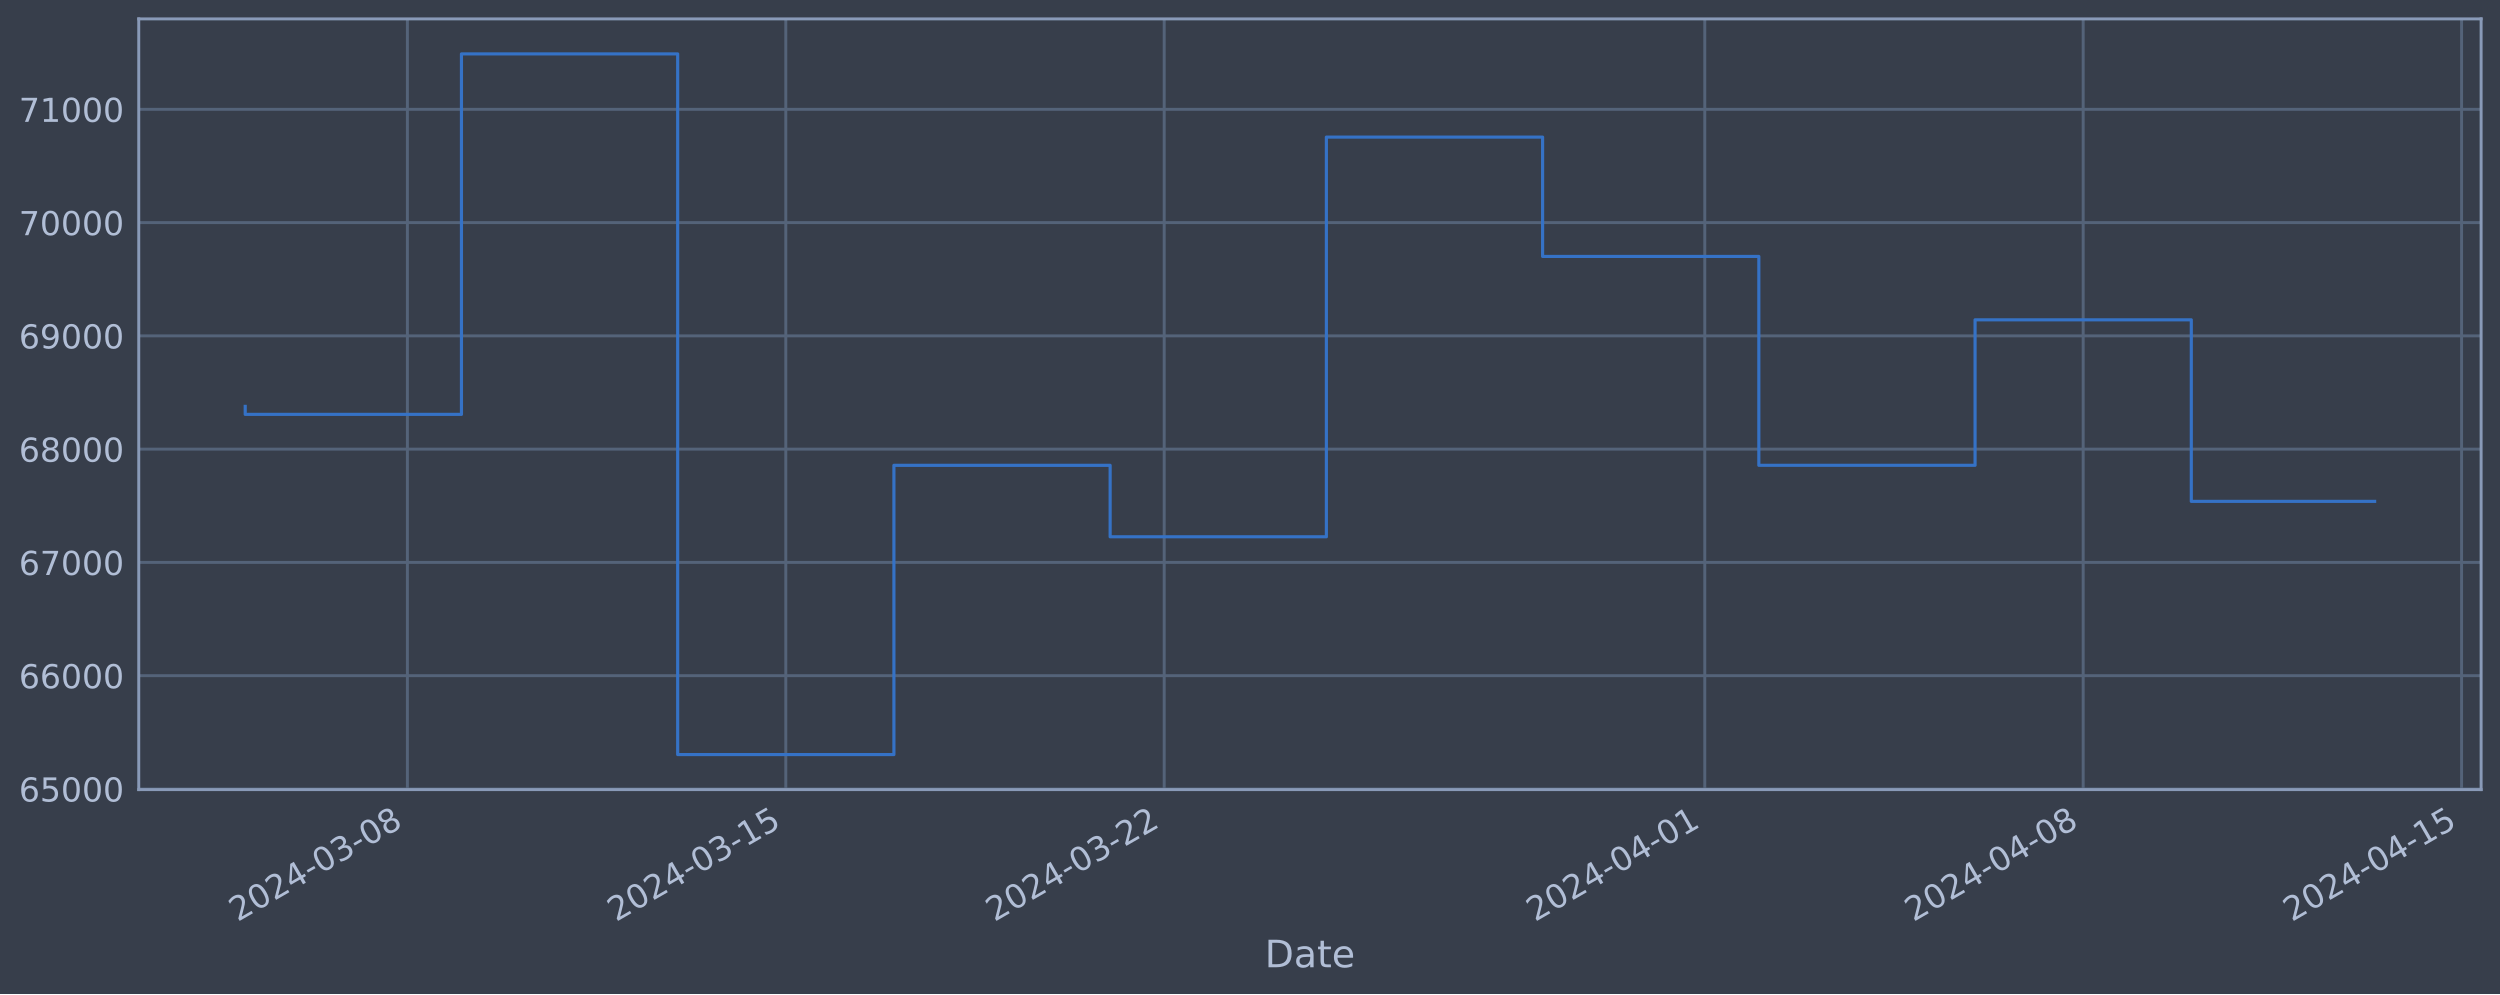
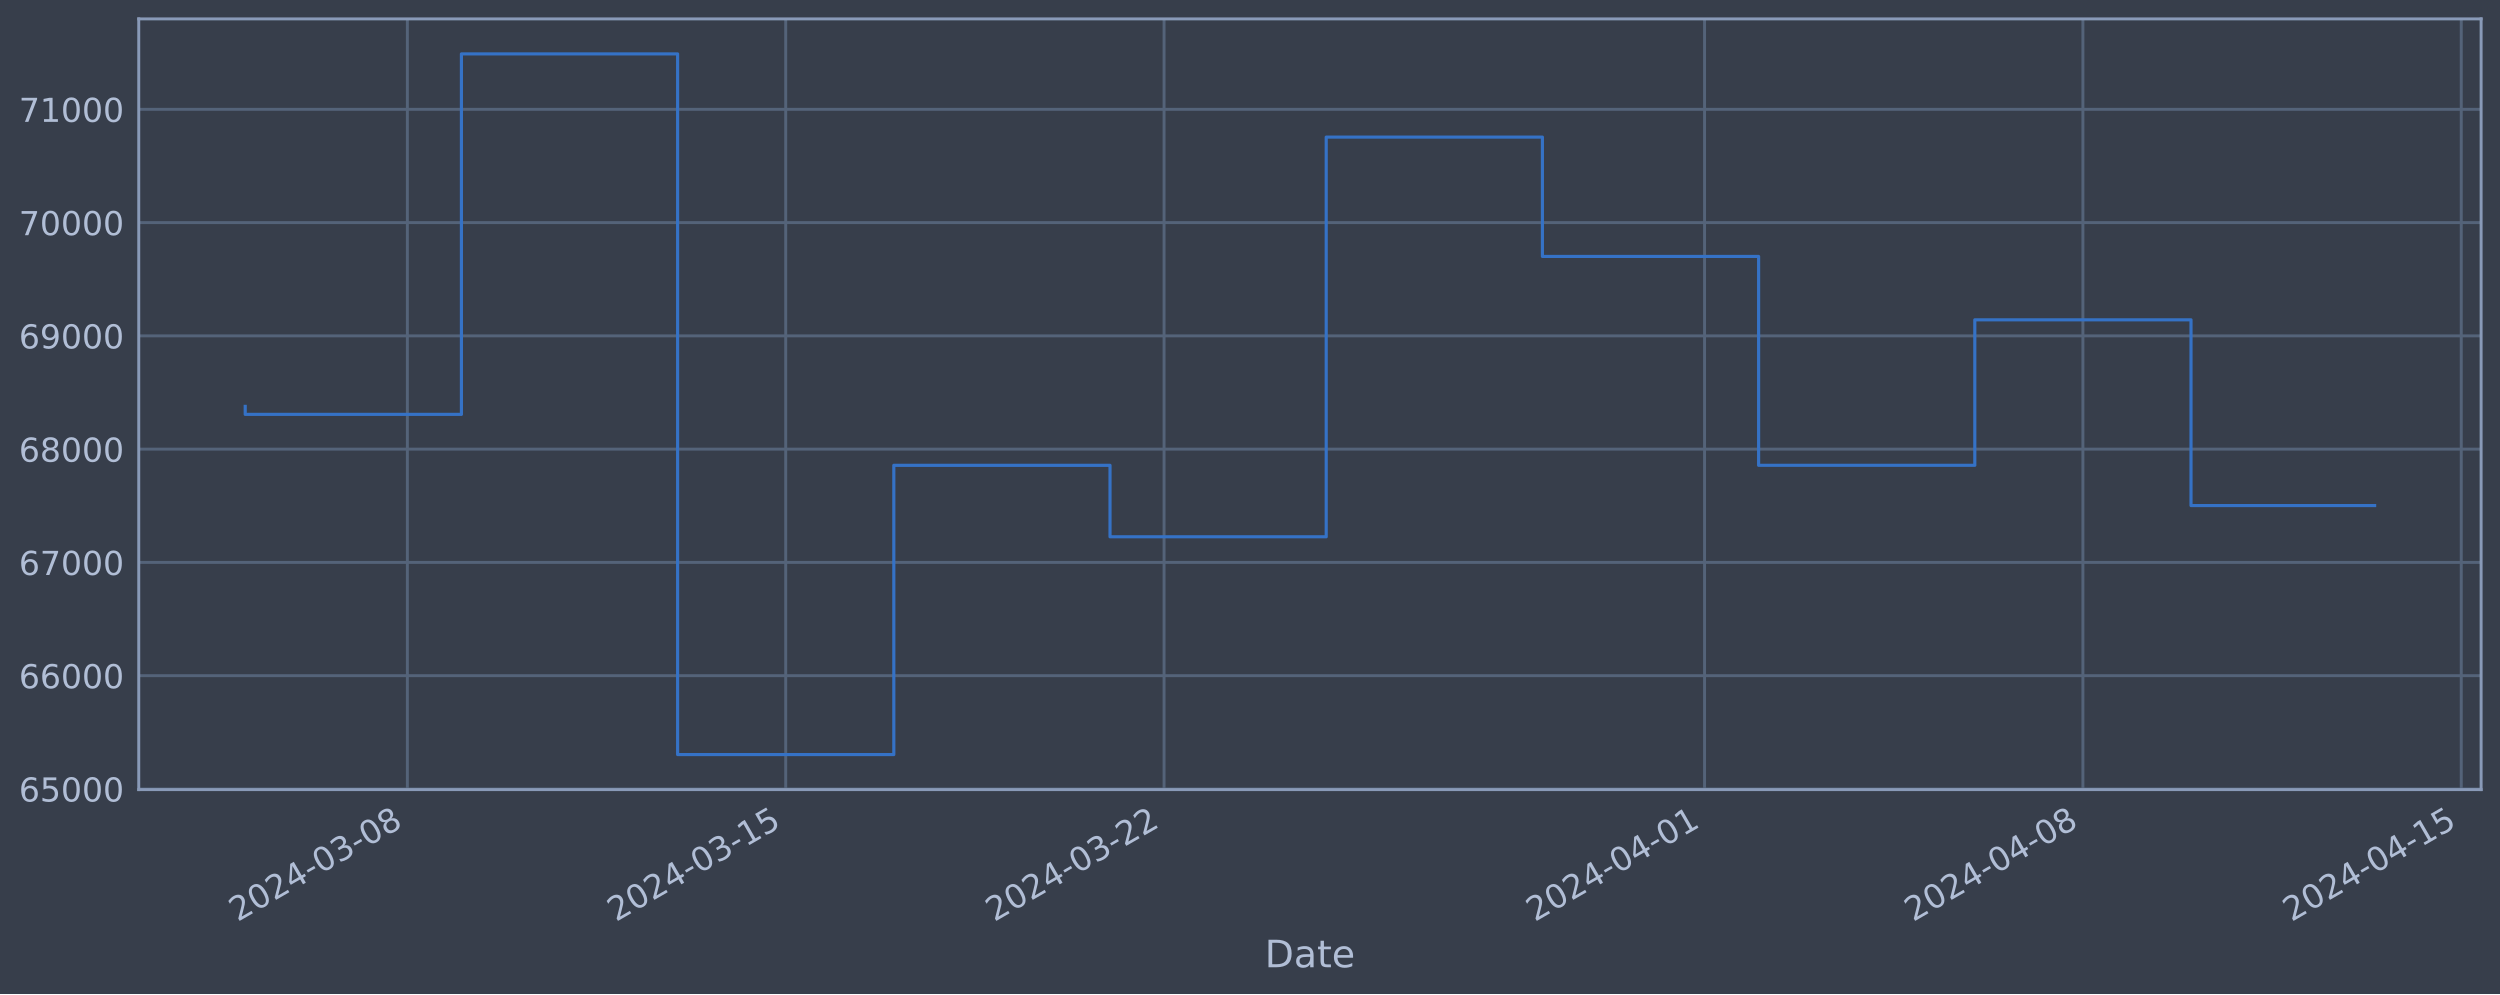
<svg xmlns="http://www.w3.org/2000/svg" xmlns:xlink="http://www.w3.org/1999/xlink" width="952.884pt" height="378.87pt" viewBox="0 0 952.884 378.87" version="1.1">
  <defs>
    <style type="text/css">*{stroke-linejoin: round; stroke-linecap: butt}</style>
  </defs>
  <g id="figure_1">
    <g id="patch_1">
      <path d="M 0 378.87  L 952.884 378.87  L 952.884 0  L 0 0  z " style="fill: #373e4b" />
    </g>
    <g id="axes_1">
      <g id="patch_2">
        <path d="M 52.884 300.96  L 945.684 300.96  L 945.684 7.2  L 52.884 7.2  z " style="fill: #373e4b" />
      </g>
      <g id="matplotlib.axis_1">
        <g id="xtick_1">
          <g id="line2d_1">
-             <path d="M 155.278 300.96  L 155.278 7.2  " clip-path="url(#p21256c2122)" style="fill: none; stroke: #546379; stroke-width: 1.12; stroke-linecap: square" />
+             <path d="M 155.269 300.96  L 155.269 7.2  " clip-path="url(#p9eae5b8fb0)" style="fill: none; stroke: #546379; stroke-width: 1.12; stroke-linecap: square" />
          </g>
          <g id="line2d_2" />
          <g id="text_1">
-             <g style="fill: #b1bed6" transform="translate(90.55284 351.4642) rotate(-30) scale(0.126 -0.126)">
+             <g style="fill: #b1bed6" transform="translate(90.54367 351.4642) rotate(-30) scale(0.126 -0.126)">
              <defs>
                <path id="DejaVuSans-32" d="M 1228 531  L 3431 531  L 3431 0  L 469 0  L 469 531  Q 828 903 1448 1529  Q 2069 2156 2228 2338  Q 2531 2678 2651 2914  Q 2772 3150 2772 3378  Q 2772 3750 2511 3984  Q 2250 4219 1831 4219  Q 1534 4219 1204 4116  Q 875 4013 500 3803  L 500 4441  Q 881 4594 1212 4672  Q 1544 4750 1819 4750  Q 2544 4750 2975 4387  Q 3406 4025 3406 3419  Q 3406 3131 3298 2873  Q 3191 2616 2906 2266  Q 2828 2175 2409 1742  Q 1991 1309 1228 531  z " transform="scale(0.015625)" />
                <path id="DejaVuSans-30" d="M 2034 4250  Q 1547 4250 1301 3770  Q 1056 3291 1056 2328  Q 1056 1369 1301 889  Q 1547 409 2034 409  Q 2525 409 2770 889  Q 3016 1369 3016 2328  Q 3016 3291 2770 3770  Q 2525 4250 2034 4250  z M 2034 4750  Q 2819 4750 3233 4129  Q 3647 3509 3647 2328  Q 3647 1150 3233 529  Q 2819 -91 2034 -91  Q 1250 -91 836 529  Q 422 1150 422 2328  Q 422 3509 836 4129  Q 1250 4750 2034 4750  z " transform="scale(0.015625)" />
                <path id="DejaVuSans-34" d="M 2419 4116  L 825 1625  L 2419 1625  L 2419 4116  z M 2253 4666  L 3047 4666  L 3047 1625  L 3713 1625  L 3713 1100  L 3047 1100  L 3047 0  L 2419 0  L 2419 1100  L 313 1100  L 313 1709  L 2253 4666  z " transform="scale(0.015625)" />
                <path id="DejaVuSans-2d" d="M 313 2009  L 1997 2009  L 1997 1497  L 313 1497  L 313 2009  z " transform="scale(0.015625)" />
                <path id="DejaVuSans-33" d="M 2597 2516  Q 3050 2419 3304 2112  Q 3559 1806 3559 1356  Q 3559 666 3084 287  Q 2609 -91 1734 -91  Q 1441 -91 1130 -33  Q 819 25 488 141  L 488 750  Q 750 597 1062 519  Q 1375 441 1716 441  Q 2309 441 2620 675  Q 2931 909 2931 1356  Q 2931 1769 2642 2001  Q 2353 2234 1838 2234  L 1294 2234  L 1294 2753  L 1863 2753  Q 2328 2753 2575 2939  Q 2822 3125 2822 3475  Q 2822 3834 2567 4026  Q 2313 4219 1838 4219  Q 1578 4219 1281 4162  Q 984 4106 628 3988  L 628 4550  Q 988 4650 1302 4700  Q 1616 4750 1894 4750  Q 2613 4750 3031 4423  Q 3450 4097 3450 3541  Q 3450 3153 3228 2886  Q 3006 2619 2597 2516  z " transform="scale(0.015625)" />
                <path id="DejaVuSans-38" d="M 2034 2216  Q 1584 2216 1326 1975  Q 1069 1734 1069 1313  Q 1069 891 1326 650  Q 1584 409 2034 409  Q 2484 409 2743 651  Q 3003 894 3003 1313  Q 3003 1734 2745 1975  Q 2488 2216 2034 2216  z M 1403 2484  Q 997 2584 770 2862  Q 544 3141 544 3541  Q 544 4100 942 4425  Q 1341 4750 2034 4750  Q 2731 4750 3128 4425  Q 3525 4100 3525 3541  Q 3525 3141 3298 2862  Q 3072 2584 2669 2484  Q 3125 2378 3379 2068  Q 3634 1759 3634 1313  Q 3634 634 3220 271  Q 2806 -91 2034 -91  Q 1263 -91 848 271  Q 434 634 434 1313  Q 434 1759 690 2068  Q 947 2378 1403 2484  z M 1172 3481  Q 1172 3119 1398 2916  Q 1625 2713 2034 2713  Q 2441 2713 2670 2916  Q 2900 3119 2900 3481  Q 2900 3844 2670 4047  Q 2441 4250 2034 4250  Q 1625 4250 1398 4047  Q 1172 3844 1172 3481  z " transform="scale(0.015625)" />
              </defs>
              <use xlink:href="#DejaVuSans-32" />
              <use xlink:href="#DejaVuSans-30" x="63.623" />
              <use xlink:href="#DejaVuSans-32" x="127.246" />
              <use xlink:href="#DejaVuSans-34" x="190.869" />
              <use xlink:href="#DejaVuSans-2d" x="254.492" />
              <use xlink:href="#DejaVuSans-30" x="290.576" />
              <use xlink:href="#DejaVuSans-33" x="354.199" />
              <use xlink:href="#DejaVuSans-2d" x="417.822" />
              <use xlink:href="#DejaVuSans-30" x="453.906" />
              <use xlink:href="#DejaVuSans-38" x="517.529" />
            </g>
          </g>
        </g>
        <g id="xtick_2">
          <g id="line2d_3">
-             <path d="M 299.508 300.96  L 299.508 7.2  " clip-path="url(#p21256c2122)" style="fill: none; stroke: #546379; stroke-width: 1.12; stroke-linecap: square" />
+             <path d="M 299.478 300.96  L 299.478 7.2  " clip-path="url(#p9eae5b8fb0)" style="fill: none; stroke: #546379; stroke-width: 1.12; stroke-linecap: square" />
          </g>
          <g id="line2d_4" />
          <g id="text_2">
-             <g style="fill: #b1bed6" transform="translate(234.7827 351.4642) rotate(-30) scale(0.126 -0.126)">
+             <g style="fill: #b1bed6" transform="translate(234.7521 351.4642) rotate(-30) scale(0.126 -0.126)">
              <defs>
                <path id="DejaVuSans-31" d="M 794 531  L 1825 531  L 1825 4091  L 703 3866  L 703 4441  L 1819 4666  L 2450 4666  L 2450 531  L 3481 531  L 3481 0  L 794 0  L 794 531  z " transform="scale(0.015625)" />
                <path id="DejaVuSans-35" d="M 691 4666  L 3169 4666  L 3169 4134  L 1269 4134  L 1269 2991  Q 1406 3038 1543 3061  Q 1681 3084 1819 3084  Q 2600 3084 3056 2656  Q 3513 2228 3513 1497  Q 3513 744 3044 326  Q 2575 -91 1722 -91  Q 1428 -91 1123 -41  Q 819 9 494 109  L 494 744  Q 775 591 1075 516  Q 1375 441 1709 441  Q 2250 441 2565 725  Q 2881 1009 2881 1497  Q 2881 1984 2565 2268  Q 2250 2553 1709 2553  Q 1456 2553 1204 2497  Q 953 2441 691 2322  L 691 4666  z " transform="scale(0.015625)" />
              </defs>
              <use xlink:href="#DejaVuSans-32" />
              <use xlink:href="#DejaVuSans-30" x="63.623" />
              <use xlink:href="#DejaVuSans-32" x="127.246" />
              <use xlink:href="#DejaVuSans-34" x="190.869" />
              <use xlink:href="#DejaVuSans-2d" x="254.492" />
              <use xlink:href="#DejaVuSans-30" x="290.576" />
              <use xlink:href="#DejaVuSans-33" x="354.199" />
              <use xlink:href="#DejaVuSans-2d" x="417.822" />
              <use xlink:href="#DejaVuSans-31" x="453.906" />
              <use xlink:href="#DejaVuSans-35" x="517.529" />
            </g>
          </g>
        </g>
        <g id="xtick_3">
          <g id="line2d_5">
-             <path d="M 443.738 300.96  L 443.738 7.2  " clip-path="url(#p21256c2122)" style="fill: none; stroke: #546379; stroke-width: 1.12; stroke-linecap: square" />
+             <path d="M 443.686 300.96  L 443.686 7.2  " clip-path="url(#p9eae5b8fb0)" style="fill: none; stroke: #546379; stroke-width: 1.12; stroke-linecap: square" />
          </g>
          <g id="line2d_6" />
          <g id="text_3">
-             <g style="fill: #b1bed6" transform="translate(379.0125 351.4642) rotate(-30) scale(0.126 -0.126)">
+             <g style="fill: #b1bed6" transform="translate(378.9605 351.4642) rotate(-30) scale(0.126 -0.126)">
              <use xlink:href="#DejaVuSans-32" />
              <use xlink:href="#DejaVuSans-30" x="63.623" />
              <use xlink:href="#DejaVuSans-32" x="127.246" />
              <use xlink:href="#DejaVuSans-34" x="190.869" />
              <use xlink:href="#DejaVuSans-2d" x="254.492" />
              <use xlink:href="#DejaVuSans-30" x="290.576" />
              <use xlink:href="#DejaVuSans-33" x="354.199" />
              <use xlink:href="#DejaVuSans-2d" x="417.822" />
              <use xlink:href="#DejaVuSans-32" x="453.906" />
              <use xlink:href="#DejaVuSans-32" x="517.529" />
            </g>
          </g>
        </g>
        <g id="xtick_4">
          <g id="line2d_7">
-             <path d="M 649.781 300.96  L 649.781 7.2  " clip-path="url(#p21256c2122)" style="fill: none; stroke: #546379; stroke-width: 1.12; stroke-linecap: square" />
+             <path d="M 649.698 300.96  L 649.698 7.2  " clip-path="url(#p9eae5b8fb0)" style="fill: none; stroke: #546379; stroke-width: 1.12; stroke-linecap: square" />
          </g>
          <g id="line2d_8" />
          <g id="text_4">
-             <g style="fill: #b1bed6" transform="translate(585.0551 351.4642) rotate(-30) scale(0.126 -0.126)">
+             <g style="fill: #b1bed6" transform="translate(584.9725 351.4642) rotate(-30) scale(0.126 -0.126)">
              <use xlink:href="#DejaVuSans-32" />
              <use xlink:href="#DejaVuSans-30" x="63.623" />
              <use xlink:href="#DejaVuSans-32" x="127.246" />
              <use xlink:href="#DejaVuSans-34" x="190.869" />
              <use xlink:href="#DejaVuSans-2d" x="254.492" />
              <use xlink:href="#DejaVuSans-30" x="290.576" />
              <use xlink:href="#DejaVuSans-34" x="354.199" />
              <use xlink:href="#DejaVuSans-2d" x="417.822" />
              <use xlink:href="#DejaVuSans-30" x="453.906" />
              <use xlink:href="#DejaVuSans-31" x="517.529" />
            </g>
          </g>
        </g>
        <g id="xtick_5">
          <g id="line2d_9">
-             <path d="M 794.01 300.96  L 794.01 7.2  " clip-path="url(#p21256c2122)" style="fill: none; stroke: #546379; stroke-width: 1.12; stroke-linecap: square" />
+             <path d="M 793.906 300.96  L 793.906 7.2  " clip-path="url(#p9eae5b8fb0)" style="fill: none; stroke: #546379; stroke-width: 1.12; stroke-linecap: square" />
          </g>
          <g id="line2d_10" />
          <g id="text_5">
-             <g style="fill: #b1bed6" transform="translate(729.2849 351.4642) rotate(-30) scale(0.126 -0.126)">
+             <g style="fill: #b1bed6" transform="translate(729.181 351.4642) rotate(-30) scale(0.126 -0.126)">
              <use xlink:href="#DejaVuSans-32" />
              <use xlink:href="#DejaVuSans-30" x="63.623" />
              <use xlink:href="#DejaVuSans-32" x="127.246" />
              <use xlink:href="#DejaVuSans-34" x="190.869" />
              <use xlink:href="#DejaVuSans-2d" x="254.492" />
              <use xlink:href="#DejaVuSans-30" x="290.576" />
              <use xlink:href="#DejaVuSans-34" x="354.199" />
              <use xlink:href="#DejaVuSans-2d" x="417.822" />
              <use xlink:href="#DejaVuSans-30" x="453.906" />
              <use xlink:href="#DejaVuSans-38" x="517.529" />
            </g>
          </g>
        </g>
        <g id="xtick_6">
          <g id="line2d_11">
-             <path d="M 938.24 300.96  L 938.24 7.2  " clip-path="url(#p21256c2122)" style="fill: none; stroke: #546379; stroke-width: 1.12; stroke-linecap: square" />
+             <path d="M 938.115 300.96  L 938.115 7.2  " clip-path="url(#p9eae5b8fb0)" style="fill: none; stroke: #546379; stroke-width: 1.12; stroke-linecap: square" />
          </g>
          <g id="line2d_12" />
          <g id="text_6">
-             <g style="fill: #b1bed6" transform="translate(873.5147 351.4642) rotate(-30) scale(0.126 -0.126)">
+             <g style="fill: #b1bed6" transform="translate(873.3894 351.4642) rotate(-30) scale(0.126 -0.126)">
              <use xlink:href="#DejaVuSans-32" />
              <use xlink:href="#DejaVuSans-30" x="63.623" />
              <use xlink:href="#DejaVuSans-32" x="127.246" />
              <use xlink:href="#DejaVuSans-34" x="190.869" />
              <use xlink:href="#DejaVuSans-2d" x="254.492" />
              <use xlink:href="#DejaVuSans-30" x="290.576" />
              <use xlink:href="#DejaVuSans-34" x="354.199" />
              <use xlink:href="#DejaVuSans-2d" x="417.822" />
              <use xlink:href="#DejaVuSans-31" x="453.906" />
              <use xlink:href="#DejaVuSans-35" x="517.529" />
            </g>
          </g>
        </g>
        <g id="text_7">
          <g style="fill: #b1bed6" transform="translate(482.0746 368.6753) scale(0.144 -0.144)">
            <defs>
              <path id="DejaVuSans-44" d="M 1259 4147  L 1259 519  L 2022 519  Q 2988 519 3436 956  Q 3884 1394 3884 2338  Q 3884 3275 3436 3711  Q 2988 4147 2022 4147  L 1259 4147  z M 628 4666  L 1925 4666  Q 3281 4666 3915 4102  Q 4550 3538 4550 2338  Q 4550 1131 3912 565  Q 3275 0 1925 0  L 628 0  L 628 4666  z " transform="scale(0.015625)" />
              <path id="DejaVuSans-61" d="M 2194 1759  Q 1497 1759 1228 1600  Q 959 1441 959 1056  Q 959 750 1161 570  Q 1363 391 1709 391  Q 2188 391 2477 730  Q 2766 1069 2766 1631  L 2766 1759  L 2194 1759  z M 3341 1997  L 3341 0  L 2766 0  L 2766 531  Q 2569 213 2275 61  Q 1981 -91 1556 -91  Q 1019 -91 701 211  Q 384 513 384 1019  Q 384 1609 779 1909  Q 1175 2209 1959 2209  L 2766 2209  L 2766 2266  Q 2766 2663 2505 2880  Q 2244 3097 1772 3097  Q 1472 3097 1187 3025  Q 903 2953 641 2809  L 641 3341  Q 956 3463 1253 3523  Q 1550 3584 1831 3584  Q 2591 3584 2966 3190  Q 3341 2797 3341 1997  z " transform="scale(0.015625)" />
              <path id="DejaVuSans-74" d="M 1172 4494  L 1172 3500  L 2356 3500  L 2356 3053  L 1172 3053  L 1172 1153  Q 1172 725 1289 603  Q 1406 481 1766 481  L 2356 481  L 2356 0  L 1766 0  Q 1100 0 847 248  Q 594 497 594 1153  L 594 3053  L 172 3053  L 172 3500  L 594 3500  L 594 4494  L 1172 4494  z " transform="scale(0.015625)" />
              <path id="DejaVuSans-65" d="M 3597 1894  L 3597 1613  L 953 1613  Q 991 1019 1311 708  Q 1631 397 2203 397  Q 2534 397 2845 478  Q 3156 559 3463 722  L 3463 178  Q 3153 47 2828 -22  Q 2503 -91 2169 -91  Q 1331 -91 842 396  Q 353 884 353 1716  Q 353 2575 817 3079  Q 1281 3584 2069 3584  Q 2775 3584 3186 3129  Q 3597 2675 3597 1894  z M 3022 2063  Q 3016 2534 2758 2815  Q 2500 3097 2075 3097  Q 1594 3097 1305 2825  Q 1016 2553 972 2059  L 3022 2063  z " transform="scale(0.015625)" />
            </defs>
            <use xlink:href="#DejaVuSans-44" />
            <use xlink:href="#DejaVuSans-61" x="77.002" />
            <use xlink:href="#DejaVuSans-74" x="138.281" />
            <use xlink:href="#DejaVuSans-65" x="177.49" />
          </g>
        </g>
      </g>
      <g id="matplotlib.axis_2">
        <g id="ytick_1">
          <g id="line2d_13">
-             <path d="M 52.884 300.718  L 945.684 300.718  " clip-path="url(#p21256c2122)" style="fill: none; stroke: #546379; stroke-width: 1.12; stroke-linecap: square" />
+             <path d="M 52.884 300.718  L 945.684 300.718  " clip-path="url(#p9eae5b8fb0)" style="fill: none; stroke: #546379; stroke-width: 1.12; stroke-linecap: square" />
          </g>
          <g id="line2d_14" />
          <g id="text_8">
            <g style="fill: #b1bed6" transform="translate(7.2 305.5049) scale(0.126 -0.126)">
              <defs>
                <path id="DejaVuSans-36" d="M 2113 2584  Q 1688 2584 1439 2293  Q 1191 2003 1191 1497  Q 1191 994 1439 701  Q 1688 409 2113 409  Q 2538 409 2786 701  Q 3034 994 3034 1497  Q 3034 2003 2786 2293  Q 2538 2584 2113 2584  z M 3366 4563  L 3366 3988  Q 3128 4100 2886 4159  Q 2644 4219 2406 4219  Q 1781 4219 1451 3797  Q 1122 3375 1075 2522  Q 1259 2794 1537 2939  Q 1816 3084 2150 3084  Q 2853 3084 3261 2657  Q 3669 2231 3669 1497  Q 3669 778 3244 343  Q 2819 -91 2113 -91  Q 1303 -91 875 529  Q 447 1150 447 2328  Q 447 3434 972 4092  Q 1497 4750 2381 4750  Q 2619 4750 2861 4703  Q 3103 4656 3366 4563  z " transform="scale(0.015625)" />
              </defs>
              <use xlink:href="#DejaVuSans-36" />
              <use xlink:href="#DejaVuSans-35" x="63.623" />
              <use xlink:href="#DejaVuSans-30" x="127.246" />
              <use xlink:href="#DejaVuSans-30" x="190.869" />
              <use xlink:href="#DejaVuSans-30" x="254.492" />
            </g>
          </g>
        </g>
        <g id="ytick_2">
          <g id="line2d_15">
-             <path d="M 52.884 257.544  L 945.684 257.544  " clip-path="url(#p21256c2122)" style="fill: none; stroke: #546379; stroke-width: 1.12; stroke-linecap: square" />
+             <path d="M 52.884 257.544  L 945.684 257.544  " clip-path="url(#p9eae5b8fb0)" style="fill: none; stroke: #546379; stroke-width: 1.12; stroke-linecap: square" />
          </g>
          <g id="line2d_16" />
          <g id="text_9">
            <g style="fill: #b1bed6" transform="translate(7.2 262.331) scale(0.126 -0.126)">
              <use xlink:href="#DejaVuSans-36" />
              <use xlink:href="#DejaVuSans-36" x="63.623" />
              <use xlink:href="#DejaVuSans-30" x="127.246" />
              <use xlink:href="#DejaVuSans-30" x="190.869" />
              <use xlink:href="#DejaVuSans-30" x="254.492" />
            </g>
          </g>
        </g>
        <g id="ytick_3">
          <g id="line2d_17">
-             <path d="M 52.884 214.37  L 945.684 214.37  " clip-path="url(#p21256c2122)" style="fill: none; stroke: #546379; stroke-width: 1.12; stroke-linecap: square" />
+             <path d="M 52.884 214.37  L 945.684 214.37  " clip-path="url(#p9eae5b8fb0)" style="fill: none; stroke: #546379; stroke-width: 1.12; stroke-linecap: square" />
          </g>
          <g id="line2d_18" />
          <g id="text_10">
            <g style="fill: #b1bed6" transform="translate(7.2 219.157) scale(0.126 -0.126)">
              <defs>
                <path id="DejaVuSans-37" d="M 525 4666  L 3525 4666  L 3525 4397  L 1831 0  L 1172 0  L 2766 4134  L 525 4134  L 525 4666  z " transform="scale(0.015625)" />
              </defs>
              <use xlink:href="#DejaVuSans-36" />
              <use xlink:href="#DejaVuSans-37" x="63.623" />
              <use xlink:href="#DejaVuSans-30" x="127.246" />
              <use xlink:href="#DejaVuSans-30" x="190.869" />
              <use xlink:href="#DejaVuSans-30" x="254.492" />
            </g>
          </g>
        </g>
        <g id="ytick_4">
          <g id="line2d_19">
-             <path d="M 52.884 171.196  L 945.684 171.196  " clip-path="url(#p21256c2122)" style="fill: none; stroke: #546379; stroke-width: 1.12; stroke-linecap: square" />
+             <path d="M 52.884 171.196  L 945.684 171.196  " clip-path="url(#p9eae5b8fb0)" style="fill: none; stroke: #546379; stroke-width: 1.12; stroke-linecap: square" />
          </g>
          <g id="line2d_20" />
          <g id="text_11">
            <g style="fill: #b1bed6" transform="translate(7.2 175.9831) scale(0.126 -0.126)">
              <use xlink:href="#DejaVuSans-36" />
              <use xlink:href="#DejaVuSans-38" x="63.623" />
              <use xlink:href="#DejaVuSans-30" x="127.246" />
              <use xlink:href="#DejaVuSans-30" x="190.869" />
              <use xlink:href="#DejaVuSans-30" x="254.492" />
            </g>
          </g>
        </g>
        <g id="ytick_5">
          <g id="line2d_21">
-             <path d="M 52.884 128.022  L 945.684 128.022  " clip-path="url(#p21256c2122)" style="fill: none; stroke: #546379; stroke-width: 1.12; stroke-linecap: square" />
+             <path d="M 52.884 128.022  L 945.684 128.022  " clip-path="url(#p9eae5b8fb0)" style="fill: none; stroke: #546379; stroke-width: 1.12; stroke-linecap: square" />
          </g>
          <g id="line2d_22" />
          <g id="text_12">
            <g style="fill: #b1bed6" transform="translate(7.2 132.8092) scale(0.126 -0.126)">
              <defs>
                <path id="DejaVuSans-39" d="M 703 97  L 703 672  Q 941 559 1184 500  Q 1428 441 1663 441  Q 2288 441 2617 861  Q 2947 1281 2994 2138  Q 2813 1869 2534 1725  Q 2256 1581 1919 1581  Q 1219 1581 811 2004  Q 403 2428 403 3163  Q 403 3881 828 4315  Q 1253 4750 1959 4750  Q 2769 4750 3195 4129  Q 3622 3509 3622 2328  Q 3622 1225 3098 567  Q 2575 -91 1691 -91  Q 1453 -91 1209 -44  Q 966 3 703 97  z M 1959 2075  Q 2384 2075 2632 2365  Q 2881 2656 2881 3163  Q 2881 3666 2632 3958  Q 2384 4250 1959 4250  Q 1534 4250 1286 3958  Q 1038 3666 1038 3163  Q 1038 2656 1286 2365  Q 1534 2075 1959 2075  z " transform="scale(0.015625)" />
              </defs>
              <use xlink:href="#DejaVuSans-36" />
              <use xlink:href="#DejaVuSans-39" x="63.623" />
              <use xlink:href="#DejaVuSans-30" x="127.246" />
              <use xlink:href="#DejaVuSans-30" x="190.869" />
              <use xlink:href="#DejaVuSans-30" x="254.492" />
            </g>
          </g>
        </g>
        <g id="ytick_6">
          <g id="line2d_23">
-             <path d="M 52.884 84.848  L 945.684 84.848  " clip-path="url(#p21256c2122)" style="fill: none; stroke: #546379; stroke-width: 1.12; stroke-linecap: square" />
+             <path d="M 52.884 84.848  L 945.684 84.848  " clip-path="url(#p9eae5b8fb0)" style="fill: none; stroke: #546379; stroke-width: 1.12; stroke-linecap: square" />
          </g>
          <g id="line2d_24" />
          <g id="text_13">
            <g style="fill: #b1bed6" transform="translate(7.2 89.63523) scale(0.126 -0.126)">
              <use xlink:href="#DejaVuSans-37" />
              <use xlink:href="#DejaVuSans-30" x="63.623" />
              <use xlink:href="#DejaVuSans-30" x="127.246" />
              <use xlink:href="#DejaVuSans-30" x="190.869" />
              <use xlink:href="#DejaVuSans-30" x="254.492" />
            </g>
          </g>
        </g>
        <g id="ytick_7">
          <g id="line2d_25">
-             <path d="M 52.884 41.674  L 945.684 41.674  " clip-path="url(#p21256c2122)" style="fill: none; stroke: #546379; stroke-width: 1.12; stroke-linecap: square" />
+             <path d="M 52.884 41.674  L 945.684 41.674  " clip-path="url(#p9eae5b8fb0)" style="fill: none; stroke: #546379; stroke-width: 1.12; stroke-linecap: square" />
          </g>
          <g id="line2d_26" />
          <g id="text_14">
            <g style="fill: #b1bed6" transform="translate(7.2 46.4613) scale(0.126 -0.126)">
              <use xlink:href="#DejaVuSans-37" />
              <use xlink:href="#DejaVuSans-31" x="63.623" />
              <use xlink:href="#DejaVuSans-30" x="127.246" />
              <use xlink:href="#DejaVuSans-30" x="190.869" />
              <use xlink:href="#DejaVuSans-30" x="254.492" />
            </g>
          </g>
        </g>
      </g>
      <g id="line2d_27">
-         <path d="M 93.466 154.891  L 93.466 157.946  L 175.883 157.946  L 175.883 20.553  L 258.3 20.553  L 258.3 287.607  L 340.717 287.607  L 340.717 177.362  L 423.134 177.362  L 423.134 204.598  L 505.551 204.598  L 505.551 52.265  L 587.968 52.265  L 587.968 97.744  L 670.385 97.744  L 670.385 177.352  L 752.802 177.352  L 752.802 121.902  L 835.219 121.902  L 835.219 191.096  L 905.102 191.096  " clip-path="url(#p21256c2122)" style="fill: none; stroke: #3572c6; stroke-width: 1.2; stroke-linecap: square" />
+         <path d="M 93.466 154.891  L 93.466 157.946  L 175.87 157.946  L 175.87 20.553  L 258.275 20.553  L 258.275 287.607  L 340.68 287.607  L 340.68 177.362  L 423.085 177.362  L 423.085 204.598  L 505.49 204.598  L 505.49 52.265  L 587.894 52.265  L 587.894 97.744  L 670.299 97.744  L 670.299 177.352  L 752.704 177.352  L 752.704 121.902  L 835.109 121.902  L 835.109 192.697  L 905.102 192.697  " clip-path="url(#p9eae5b8fb0)" style="fill: none; stroke: #3572c6; stroke-width: 1.2; stroke-linecap: square" />
      </g>
      <g id="patch_3">
        <path d="M 52.884 300.96  L 52.884 7.2  " style="fill: none; stroke: #899ab8; stroke-width: 1.12; stroke-linejoin: miter; stroke-linecap: square" />
      </g>
      <g id="patch_4">
        <path d="M 945.684 300.96  L 945.684 7.2  " style="fill: none; stroke: #899ab8; stroke-width: 1.12; stroke-linejoin: miter; stroke-linecap: square" />
      </g>
      <g id="patch_5">
        <path d="M 52.884 300.96  L 945.684 300.96  " style="fill: none; stroke: #899ab8; stroke-width: 1.12; stroke-linejoin: miter; stroke-linecap: square" />
      </g>
      <g id="patch_6">
        <path d="M 52.884 7.2  L 945.684 7.2  " style="fill: none; stroke: #899ab8; stroke-width: 1.12; stroke-linejoin: miter; stroke-linecap: square" />
      </g>
    </g>
  </g>
  <defs>
-     <clipPath id="p21256c2122">
+     <clipPath id="p9eae5b8fb0">
      <rect x="52.884" y="7.2" width="892.8" height="293.76" />
    </clipPath>
  </defs>
</svg>
